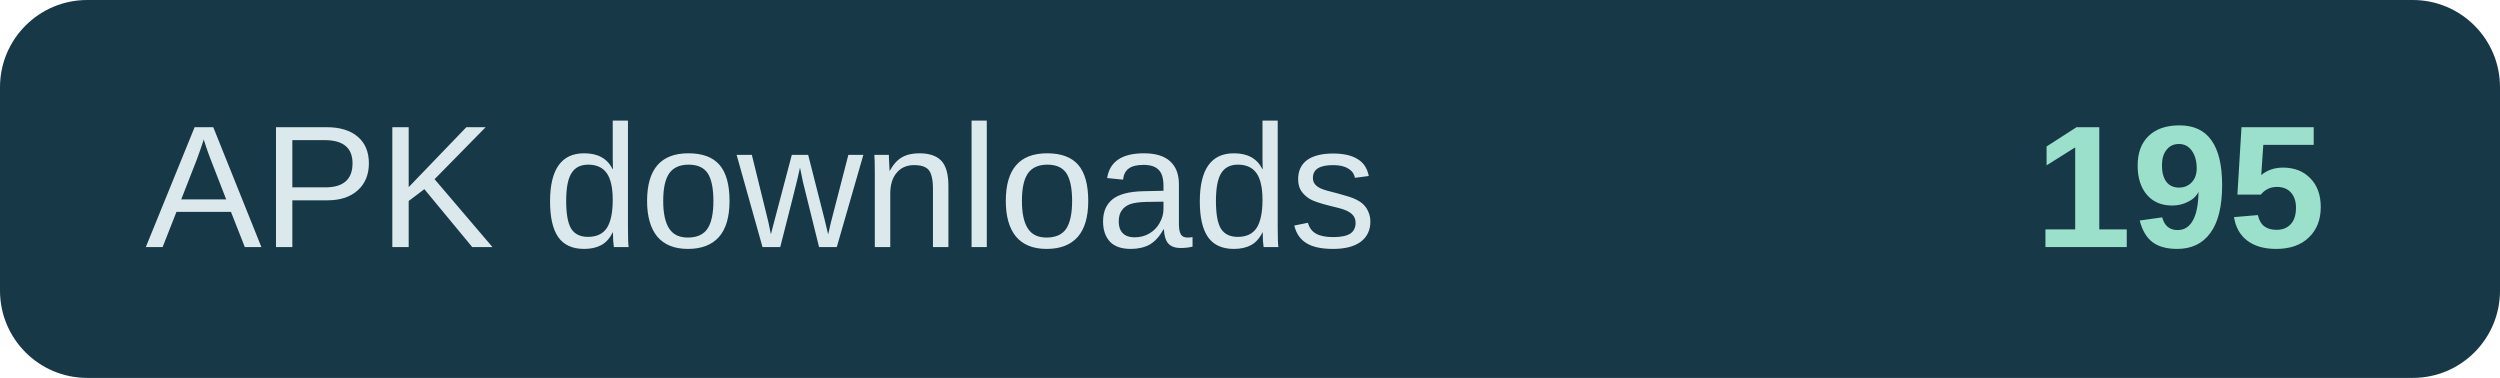
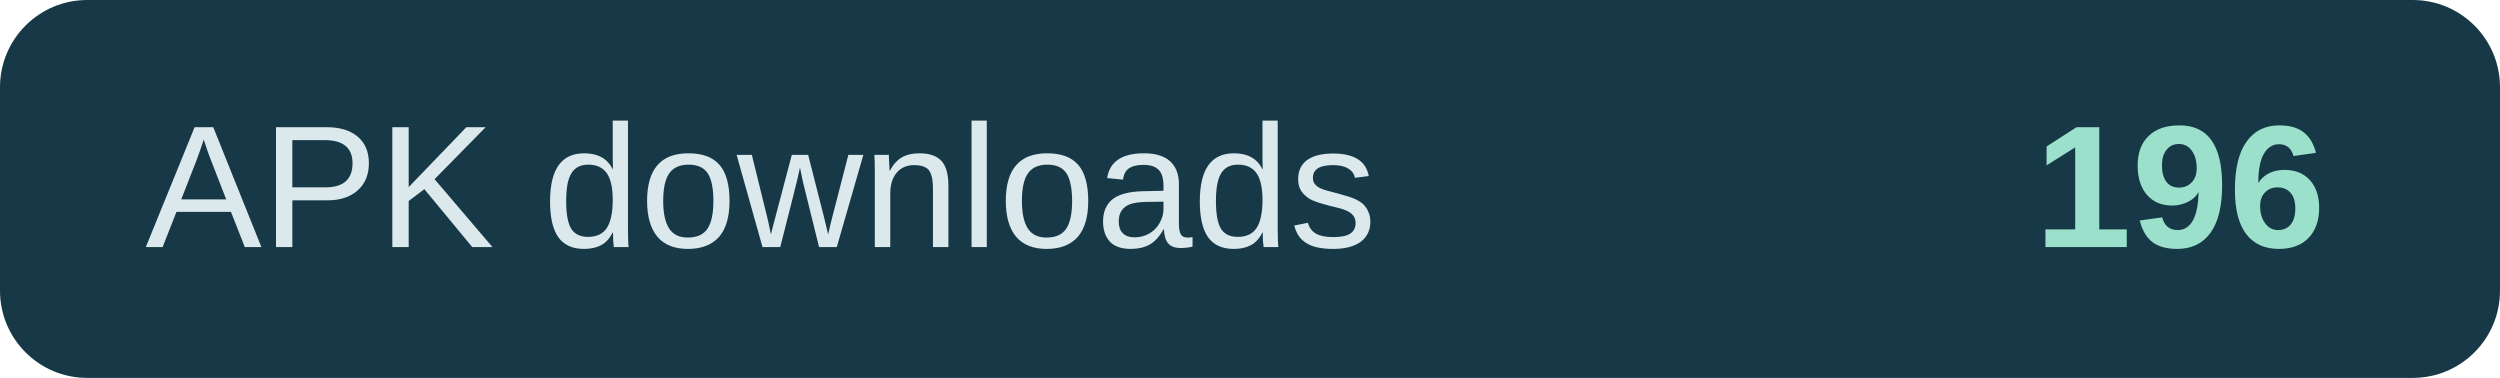
- <svg xmlns="http://www.w3.org/2000/svg" width="172" height="26" role="img" aria-label="APK downloads: 195">
+ <svg xmlns="http://www.w3.org/2000/svg" width="172" height="26" role="img" aria-label="APK downloads: 196">
  <rect width="172" height="26" rx="6" fill="#173947" />
  <text x="10" y="17" fill="#dce9ec" font-family="Arial,sans-serif" font-size="12">APK downloads</text>
-   <text x="160" y="17" text-anchor="end" fill="#9be0cb" font-family="Arial,sans-serif" font-size="12" font-weight="700">195</text>
+   <text x="160" y="17" text-anchor="end" fill="#9be0cb" font-family="Arial,sans-serif" font-size="12" font-weight="700">196</text>
</svg>
